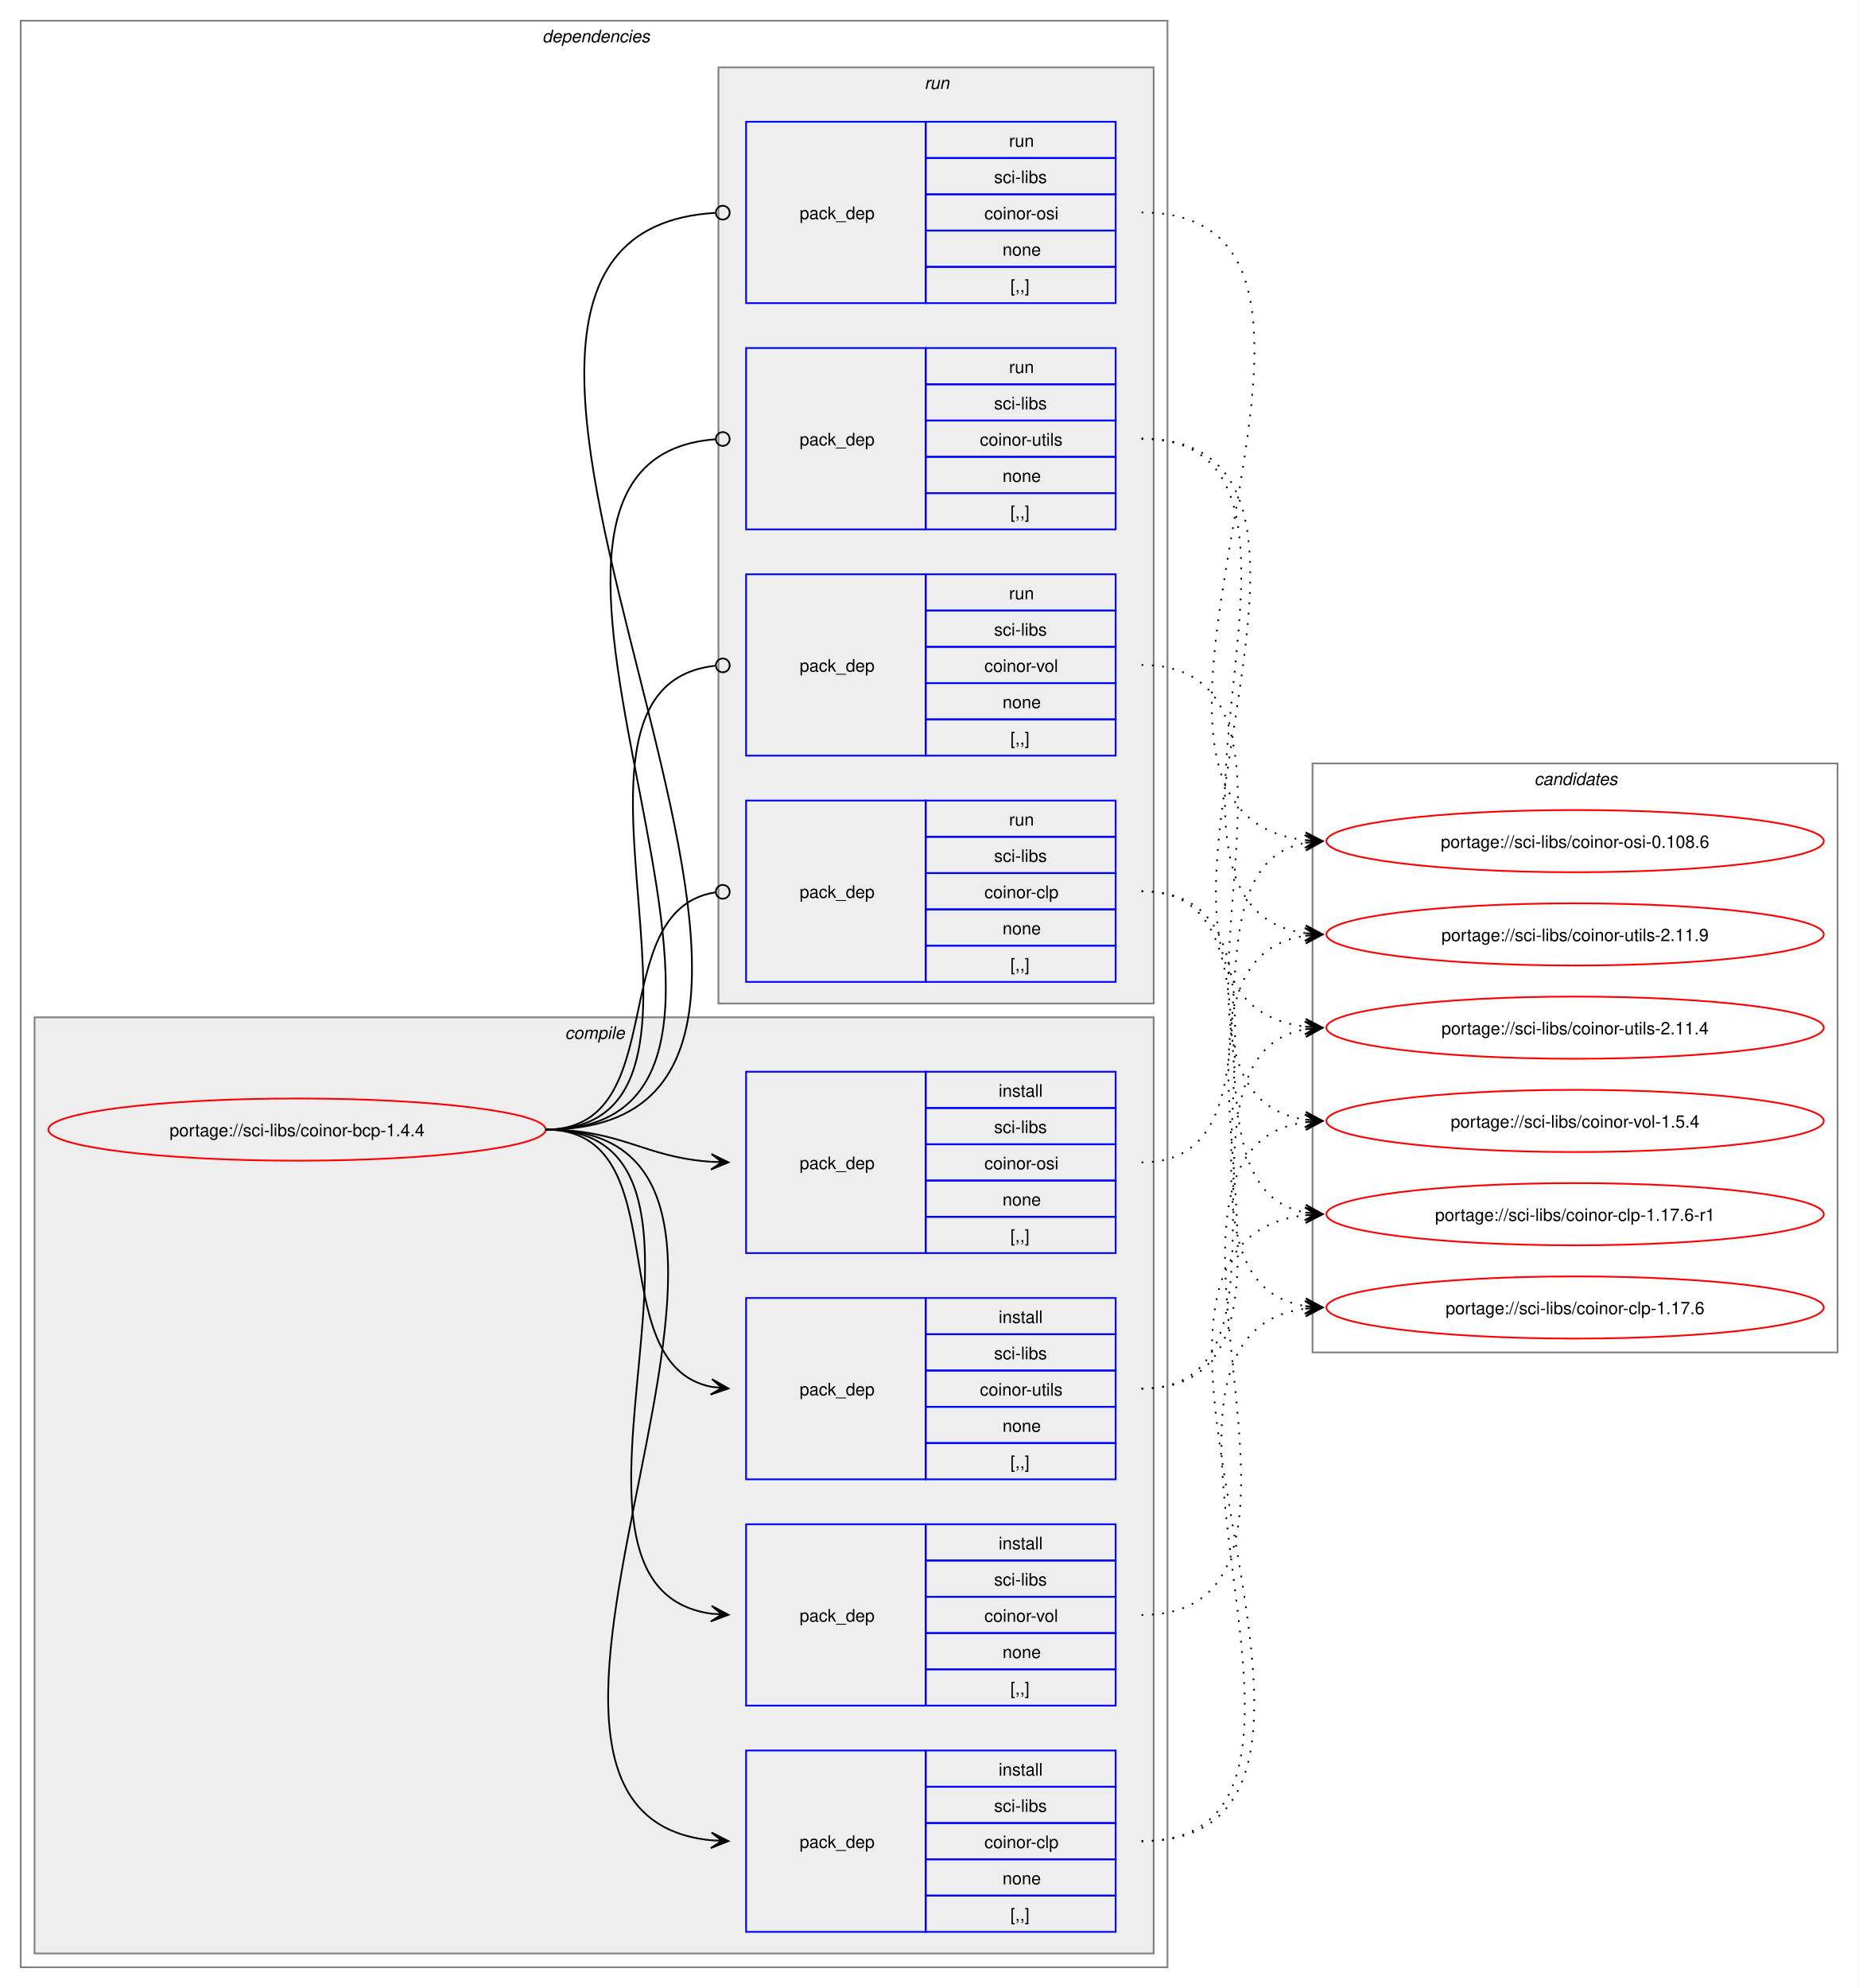
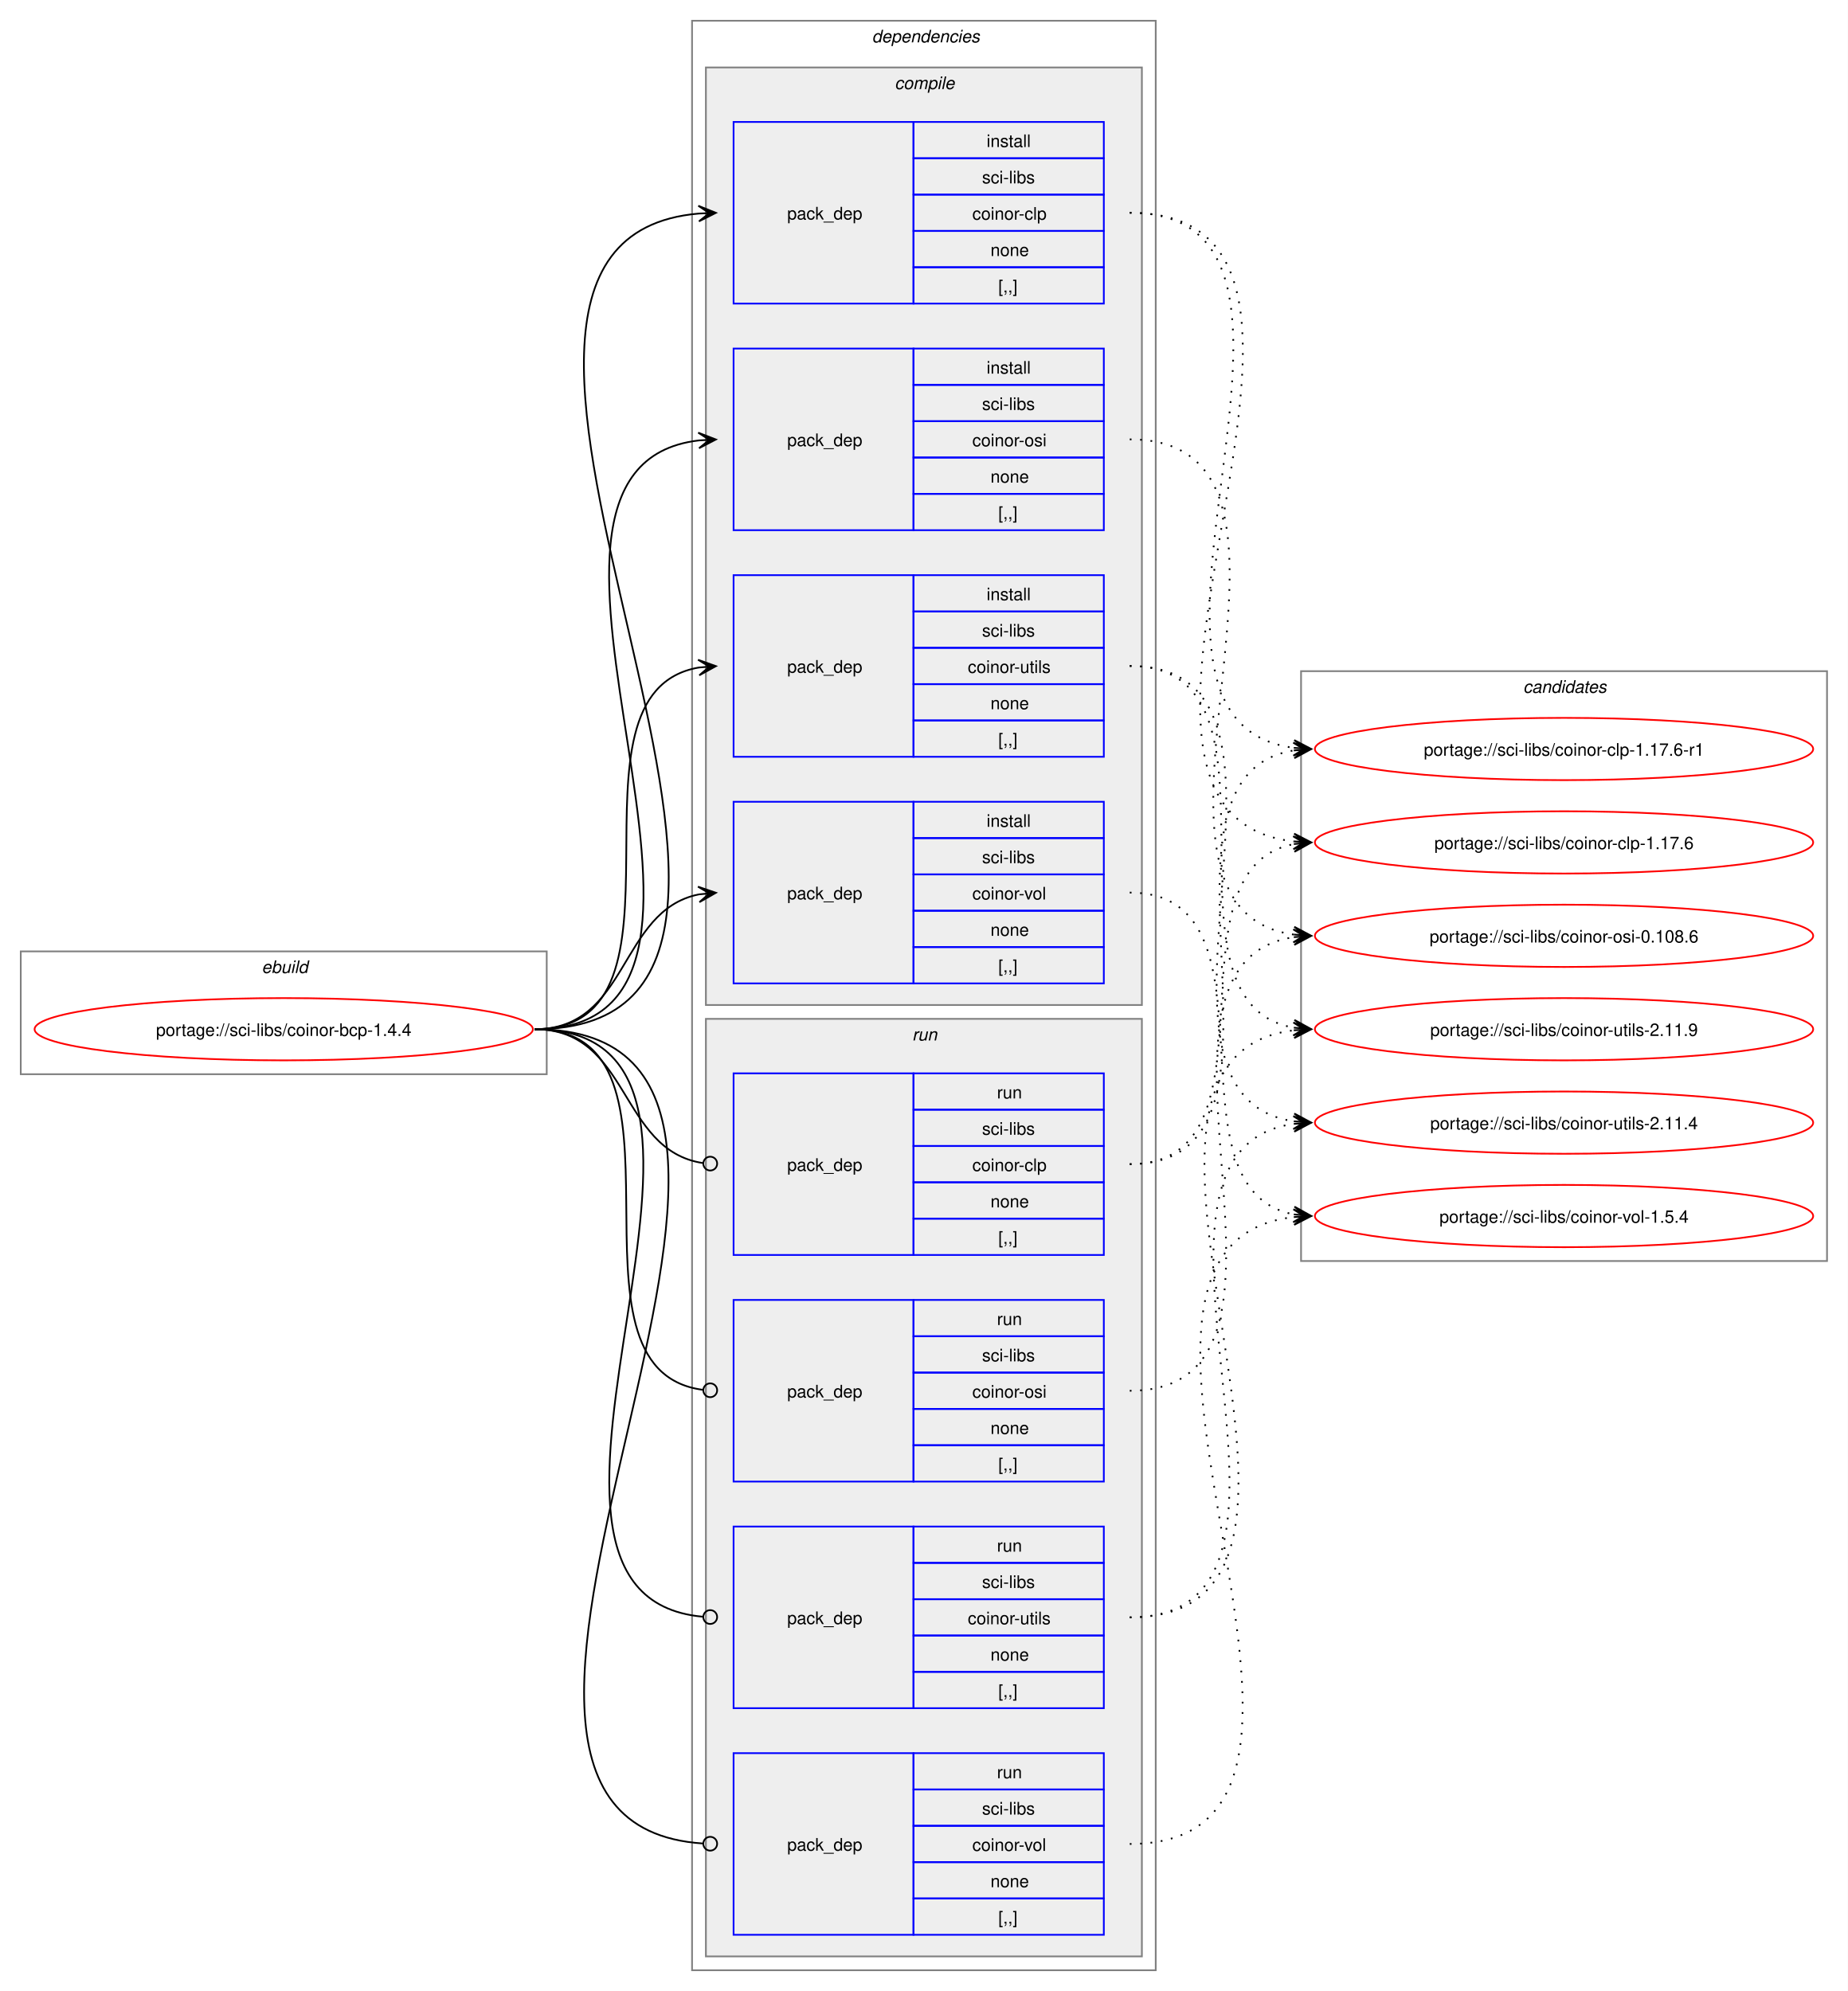
- <svg xmlns="http://www.w3.org/2000/svg" xmlns:xlink="http://www.w3.org/1999/xlink" width="1076pt" height="1151pt" viewBox="0.00 0.00 1076.00 1151.00">
+ <svg xmlns="http://www.w3.org/2000/svg" xmlns:xlink="http://www.w3.org/1999/xlink" width="1068pt" height="1151pt" viewBox="0.00 0.00 1068.00 1151.00">
  <g id="graph0" class="graph" transform="scale(1 1) rotate(0) translate(4 1147)">
-     <polygon fill="white" stroke="none" points="-4,4 -4,-1147 1072,-1147 1072,4 -4,4" />
+     <polygon fill="white" stroke="none" points="-4,4 -4,-1147 1064,-1147 1064,4 -4,4" />
+     <g id="clust1" class="cluster">
+       <polygon fill="none" stroke="gray" points="8,-526 8,-597 312,-597 312,-526 8,-526" />
+       <text text-anchor="start" x="147.25" y="-584.5" font-family="Helvetica,sans-Serif" font-style="italic" font-size="10.00">ebuild</text>
+     </g>
    <g id="clust2" class="cluster">
-       <polygon fill="none" stroke="gray" points="8,-8 8,-1135 672,-1135 672,-8 8,-8" />
-       <text text-anchor="start" x="310" y="-1122.5" font-family="Helvetica,sans-Serif" font-style="italic" font-size="10.00">dependencies</text>
+       <polygon fill="none" stroke="gray" points="396,-8 396,-1135 664,-1135 664,-8 396,-8" />
+       <text text-anchor="start" x="500" y="-1122.5" font-family="Helvetica,sans-Serif" font-style="italic" font-size="10.00">dependencies</text>
    </g>
    <g id="clust3" class="cluster">
-       <polygon fill="#eeeeee" stroke="gray" points="16,-16 16,-558 664,-558 664,-16 16,-16" />
-       <text text-anchor="start" x="323.12" y="-545.5" font-family="Helvetica,sans-Serif" font-style="italic" font-size="10.00">compile</text>
+       <polygon fill="#eeeeee" stroke="gray" points="404,-566 404,-1108 656,-1108 656,-566 404,-566" />
+       <text text-anchor="start" x="513.12" y="-1095.5" font-family="Helvetica,sans-Serif" font-style="italic" font-size="10.00">compile</text>
    </g>
    <g id="clust9" class="cluster">
-       <polygon fill="#eeeeee" stroke="gray" points="412,-566 412,-1108 664,-1108 664,-566 412,-566" />
-       <text text-anchor="start" x="531.25" y="-1095.5" font-family="Helvetica,sans-Serif" font-style="italic" font-size="10.00">run</text>
+       <polygon fill="#eeeeee" stroke="gray" points="404,-16 404,-558 656,-558 656,-16 404,-16" />
+       <text text-anchor="start" x="523.25" y="-545.5" font-family="Helvetica,sans-Serif" font-style="italic" font-size="10.00">run</text>
    </g>
    <g id="clust14" class="cluster">
-       <polygon fill="none" stroke="gray" points="756,-364 756,-705 1060,-705 1060,-364 756,-364" />
-       <text text-anchor="start" x="884.38" y="-692.5" font-family="Helvetica,sans-Serif" font-style="italic" font-size="10.00">candidates</text>
+       <polygon fill="none" stroke="gray" points="748,-418 748,-759 1052,-759 1052,-418 748,-418" />
+       <text text-anchor="start" x="876.38" y="-746.5" font-family="Helvetica,sans-Serif" font-style="italic" font-size="10.00">candidates</text>
    </g>
    <g id="node1" class="node">
      <g id="a_node1">
        <a xlink:href="../sci-libs/coinor-bcp-1.4.4.svg" xlink:title="portage://sci-libs/coinor-bcp-1.4.4">
-           <ellipse fill="none" stroke="red" cx="168" cy="-493" rx="144" ry="18" />
-           <text text-anchor="middle" x="168" y="-489.12" font-family="Helvetica,sans-Serif" font-size="10.00">portage://sci-libs/coinor-bcp-1.4.4</text>
+           <ellipse fill="none" stroke="red" cx="160" cy="-552" rx="144" ry="18" />
+           <text text-anchor="middle" x="160" y="-548.12" font-family="Helvetica,sans-Serif" font-size="10.00">portage://sci-libs/coinor-bcp-1.4.4</text>
        </a>
      </g>
    </g>
    <g id="node2" class="node">
-       <polygon fill="none" stroke="blue" points="428,-28.5 428,-133.5 532,-133.5 532,-28.5 428,-28.5" />
-       <text text-anchor="start" x="459" y="-77.12" font-family="Helvetica,sans-Serif" font-size="10.00">pack_dep</text>
-       <polygon fill="none" stroke="blue" points="532,-112.5 532,-133.5 642,-133.5 642,-112.5 532,-112.5" />
-       <text text-anchor="start" x="574.25" y="-119" font-family="Helvetica,sans-Serif" font-size="10.00">install</text>
-       <polygon fill="none" stroke="blue" points="532,-91.5 532,-112.5 642,-112.5 642,-91.5 532,-91.5" />
-       <text text-anchor="start" x="571.62" y="-98" font-family="Helvetica,sans-Serif" font-size="10.00">sci-libs</text>
-       <polygon fill="none" stroke="blue" points="532,-70.5 532,-91.5 642,-91.5 642,-70.5 532,-70.5" />
-       <text text-anchor="start" x="566" y="-77" font-family="Helvetica,sans-Serif" font-size="10.00">coinor-clp</text>
-       <polygon fill="none" stroke="blue" points="532,-49.5 532,-70.5 642,-70.5 642,-49.5 532,-49.5" />
-       <text text-anchor="start" x="576.5" y="-56" font-family="Helvetica,sans-Serif" font-size="10.00">none</text>
-       <polygon fill="none" stroke="blue" points="532,-28.5 532,-49.5 642,-49.5 642,-28.5 532,-28.5" />
-       <text text-anchor="start" x="581" y="-35" font-family="Helvetica,sans-Serif" font-size="10.00">[,,]</text>
+       <polygon fill="none" stroke="blue" points="420,-971.5 420,-1076.5 524,-1076.5 524,-971.5 420,-971.5" />
+       <text text-anchor="start" x="451" y="-1020.12" font-family="Helvetica,sans-Serif" font-size="10.00">pack_dep</text>
+       <polygon fill="none" stroke="blue" points="524,-1055.5 524,-1076.5 634,-1076.5 634,-1055.5 524,-1055.5" />
+       <text text-anchor="start" x="566.25" y="-1062" font-family="Helvetica,sans-Serif" font-size="10.00">install</text>
+       <polygon fill="none" stroke="blue" points="524,-1034.5 524,-1055.5 634,-1055.5 634,-1034.5 524,-1034.5" />
+       <text text-anchor="start" x="563.62" y="-1041" font-family="Helvetica,sans-Serif" font-size="10.00">sci-libs</text>
+       <polygon fill="none" stroke="blue" points="524,-1013.5 524,-1034.5 634,-1034.5 634,-1013.5 524,-1013.5" />
+       <text text-anchor="start" x="558" y="-1020" font-family="Helvetica,sans-Serif" font-size="10.00">coinor-clp</text>
+       <polygon fill="none" stroke="blue" points="524,-992.5 524,-1013.5 634,-1013.5 634,-992.5 524,-992.5" />
+       <text text-anchor="start" x="568.5" y="-999" font-family="Helvetica,sans-Serif" font-size="10.00">none</text>
+       <polygon fill="none" stroke="blue" points="524,-971.5 524,-992.5 634,-992.5 634,-971.5 524,-971.5" />
+       <text text-anchor="start" x="573" y="-978" font-family="Helvetica,sans-Serif" font-size="10.00">[,,]</text>
    </g>
    <g id="edge1" class="edge">
-       <path fill="none" stroke="black" d="M312,-493C497.31,-493 240.75,-97.73 407.93,-81.51" />
-       <polygon fill="black" stroke="black" points="417.78,-81.06 408,-86.01 414.01,-81.23 407.79,-81.52 407.79,-81.52 407.79,-81.52 414.01,-81.23 407.59,-77.02 417.78,-81.06" />
+       <path fill="none" stroke="black" d="M305,-552C516.12,-552 207.53,-1007.1 399.87,-1023.54" />
+       <polygon fill="black" stroke="black" points="409.78,-1023.95 399.61,-1028.04 406,-1023.8 399.79,-1023.54 399.79,-1023.54 399.79,-1023.54 406,-1023.8 399.98,-1019.04 409.78,-1023.95" />
    </g>
    <g id="node3" class="node">
-       <polygon fill="none" stroke="blue" points="428,-421.5 428,-526.5 532,-526.5 532,-421.5 428,-421.5" />
-       <text text-anchor="start" x="459" y="-470.12" font-family="Helvetica,sans-Serif" font-size="10.00">pack_dep</text>
-       <polygon fill="none" stroke="blue" points="532,-505.5 532,-526.5 642,-526.5 642,-505.5 532,-505.5" />
-       <text text-anchor="start" x="574.25" y="-512" font-family="Helvetica,sans-Serif" font-size="10.00">install</text>
-       <polygon fill="none" stroke="blue" points="532,-484.5 532,-505.5 642,-505.5 642,-484.5 532,-484.5" />
-       <text text-anchor="start" x="571.62" y="-491" font-family="Helvetica,sans-Serif" font-size="10.00">sci-libs</text>
-       <polygon fill="none" stroke="blue" points="532,-463.5 532,-484.5 642,-484.5 642,-463.5 532,-463.5" />
-       <text text-anchor="start" x="566" y="-470" font-family="Helvetica,sans-Serif" font-size="10.00">coinor-osi</text>
-       <polygon fill="none" stroke="blue" points="532,-442.5 532,-463.5 642,-463.5 642,-442.5 532,-442.5" />
-       <text text-anchor="start" x="576.5" y="-449" font-family="Helvetica,sans-Serif" font-size="10.00">none</text>
-       <polygon fill="none" stroke="blue" points="532,-421.5 532,-442.5 642,-442.5 642,-421.5 532,-421.5" />
-       <text text-anchor="start" x="581" y="-428" font-family="Helvetica,sans-Serif" font-size="10.00">[,,]</text>
+       <polygon fill="none" stroke="blue" points="420,-840.5 420,-945.5 524,-945.5 524,-840.5 420,-840.5" />
+       <text text-anchor="start" x="451" y="-889.12" font-family="Helvetica,sans-Serif" font-size="10.00">pack_dep</text>
+       <polygon fill="none" stroke="blue" points="524,-924.5 524,-945.5 634,-945.5 634,-924.5 524,-924.5" />
+       <text text-anchor="start" x="566.25" y="-931" font-family="Helvetica,sans-Serif" font-size="10.00">install</text>
+       <polygon fill="none" stroke="blue" points="524,-903.5 524,-924.5 634,-924.5 634,-903.5 524,-903.5" />
+       <text text-anchor="start" x="563.62" y="-910" font-family="Helvetica,sans-Serif" font-size="10.00">sci-libs</text>
+       <polygon fill="none" stroke="blue" points="524,-882.5 524,-903.5 634,-903.5 634,-882.5 524,-882.5" />
+       <text text-anchor="start" x="558" y="-889" font-family="Helvetica,sans-Serif" font-size="10.00">coinor-osi</text>
+       <polygon fill="none" stroke="blue" points="524,-861.5 524,-882.5 634,-882.5 634,-861.5 524,-861.5" />
+       <text text-anchor="start" x="568.5" y="-868" font-family="Helvetica,sans-Serif" font-size="10.00">none</text>
+       <polygon fill="none" stroke="blue" points="524,-840.5 524,-861.5 634,-861.5 634,-840.5 524,-840.5" />
+       <text text-anchor="start" x="573" y="-847" font-family="Helvetica,sans-Serif" font-size="10.00">[,,]</text>
    </g>
    <g id="edge2" class="edge">
-       <path fill="none" stroke="black" d="M312,-493C356.34,-493 368.74,-476.99 407.84,-474.36" />
-       <polygon fill="black" stroke="black" points="417.78,-474.04 407.93,-478.86 414,-474.16 407.79,-474.36 407.79,-474.36 407.79,-474.36 414,-474.16 407.64,-469.87 417.78,-474.04" />
+       <path fill="none" stroke="black" d="M305,-552C459.83,-552 262.39,-876.55 400.03,-892.4" />
+       <polygon fill="black" stroke="black" points="409.78,-892.93 399.55,-896.88 406.01,-892.73 399.8,-892.39 399.8,-892.39 399.8,-892.39 406.01,-892.73 400.04,-887.89 409.78,-892.93" />
    </g>
    <g id="node4" class="node">
-       <polygon fill="none" stroke="blue" points="428,-290.5 428,-395.5 532,-395.5 532,-290.5 428,-290.5" />
-       <text text-anchor="start" x="459" y="-339.12" font-family="Helvetica,sans-Serif" font-size="10.00">pack_dep</text>
-       <polygon fill="none" stroke="blue" points="532,-374.5 532,-395.5 642,-395.5 642,-374.5 532,-374.5" />
-       <text text-anchor="start" x="574.25" y="-381" font-family="Helvetica,sans-Serif" font-size="10.00">install</text>
-       <polygon fill="none" stroke="blue" points="532,-353.5 532,-374.5 642,-374.5 642,-353.5 532,-353.5" />
-       <text text-anchor="start" x="571.62" y="-360" font-family="Helvetica,sans-Serif" font-size="10.00">sci-libs</text>
-       <polygon fill="none" stroke="blue" points="532,-332.5 532,-353.5 642,-353.5 642,-332.5 532,-332.5" />
-       <text text-anchor="start" x="563.38" y="-339" font-family="Helvetica,sans-Serif" font-size="10.00">coinor-utils</text>
-       <polygon fill="none" stroke="blue" points="532,-311.5 532,-332.5 642,-332.5 642,-311.5 532,-311.5" />
-       <text text-anchor="start" x="576.5" y="-318" font-family="Helvetica,sans-Serif" font-size="10.00">none</text>
-       <polygon fill="none" stroke="blue" points="532,-290.5 532,-311.5 642,-311.5 642,-290.5 532,-290.5" />
-       <text text-anchor="start" x="581" y="-297" font-family="Helvetica,sans-Serif" font-size="10.00">[,,]</text>
+       <polygon fill="none" stroke="blue" points="420,-709.5 420,-814.5 524,-814.5 524,-709.5 420,-709.5" />
+       <text text-anchor="start" x="451" y="-758.12" font-family="Helvetica,sans-Serif" font-size="10.00">pack_dep</text>
+       <polygon fill="none" stroke="blue" points="524,-793.5 524,-814.5 634,-814.5 634,-793.5 524,-793.5" />
+       <text text-anchor="start" x="566.25" y="-800" font-family="Helvetica,sans-Serif" font-size="10.00">install</text>
+       <polygon fill="none" stroke="blue" points="524,-772.5 524,-793.5 634,-793.5 634,-772.5 524,-772.5" />
+       <text text-anchor="start" x="563.62" y="-779" font-family="Helvetica,sans-Serif" font-size="10.00">sci-libs</text>
+       <polygon fill="none" stroke="blue" points="524,-751.5 524,-772.5 634,-772.5 634,-751.5 524,-751.5" />
+       <text text-anchor="start" x="555.38" y="-758" font-family="Helvetica,sans-Serif" font-size="10.00">coinor-utils</text>
+       <polygon fill="none" stroke="blue" points="524,-730.5 524,-751.5 634,-751.5 634,-730.5 524,-730.5" />
+       <text text-anchor="start" x="568.5" y="-737" font-family="Helvetica,sans-Serif" font-size="10.00">none</text>
+       <polygon fill="none" stroke="blue" points="524,-709.5 524,-730.5 634,-730.5 634,-709.5 524,-709.5" />
+       <text text-anchor="start" x="573" y="-716" font-family="Helvetica,sans-Serif" font-size="10.00">[,,]</text>
    </g>
    <g id="edge3" class="edge">
-       <path fill="none" stroke="black" d="M312,-493C389.89,-493 342.32,-357.29 407.96,-344.04" />
-       <polygon fill="black" stroke="black" points="417.79,-343.11 408.25,-348.53 414.02,-343.47 407.83,-344.05 407.83,-344.05 407.83,-344.05 414.02,-343.47 407.41,-339.57 417.79,-343.11" />
+       <path fill="none" stroke="black" d="M305,-552C405.57,-552 314,-746.31 399.94,-761.11" />
+       <polygon fill="black" stroke="black" points="409.79,-761.9 399.46,-765.59 406.02,-761.6 399.82,-761.1 399.82,-761.1 399.82,-761.1 406.02,-761.6 400.18,-756.61 409.79,-761.9" />
    </g>
    <g id="node5" class="node">
-       <polygon fill="none" stroke="blue" points="428,-159.5 428,-264.5 532,-264.5 532,-159.5 428,-159.5" />
-       <text text-anchor="start" x="459" y="-208.12" font-family="Helvetica,sans-Serif" font-size="10.00">pack_dep</text>
-       <polygon fill="none" stroke="blue" points="532,-243.5 532,-264.5 642,-264.5 642,-243.5 532,-243.5" />
-       <text text-anchor="start" x="574.25" y="-250" font-family="Helvetica,sans-Serif" font-size="10.00">install</text>
-       <polygon fill="none" stroke="blue" points="532,-222.5 532,-243.5 642,-243.5 642,-222.5 532,-222.5" />
-       <text text-anchor="start" x="571.62" y="-229" font-family="Helvetica,sans-Serif" font-size="10.00">sci-libs</text>
-       <polygon fill="none" stroke="blue" points="532,-201.5 532,-222.5 642,-222.5 642,-201.5 532,-201.5" />
-       <text text-anchor="start" x="566" y="-208" font-family="Helvetica,sans-Serif" font-size="10.00">coinor-vol</text>
-       <polygon fill="none" stroke="blue" points="532,-180.5 532,-201.5 642,-201.5 642,-180.5 532,-180.5" />
-       <text text-anchor="start" x="576.5" y="-187" font-family="Helvetica,sans-Serif" font-size="10.00">none</text>
-       <polygon fill="none" stroke="blue" points="532,-159.5 532,-180.5 642,-180.5 642,-159.5 532,-159.5" />
-       <text text-anchor="start" x="581" y="-166" font-family="Helvetica,sans-Serif" font-size="10.00">[,,]</text>
+       <polygon fill="none" stroke="blue" points="420,-578.5 420,-683.5 524,-683.5 524,-578.5 420,-578.5" />
+       <text text-anchor="start" x="451" y="-627.12" font-family="Helvetica,sans-Serif" font-size="10.00">pack_dep</text>
+       <polygon fill="none" stroke="blue" points="524,-662.5 524,-683.5 634,-683.5 634,-662.5 524,-662.5" />
+       <text text-anchor="start" x="566.25" y="-669" font-family="Helvetica,sans-Serif" font-size="10.00">install</text>
+       <polygon fill="none" stroke="blue" points="524,-641.5 524,-662.5 634,-662.5 634,-641.5 524,-641.5" />
+       <text text-anchor="start" x="563.62" y="-648" font-family="Helvetica,sans-Serif" font-size="10.00">sci-libs</text>
+       <polygon fill="none" stroke="blue" points="524,-620.5 524,-641.5 634,-641.5 634,-620.5 524,-620.5" />
+       <text text-anchor="start" x="558" y="-627" font-family="Helvetica,sans-Serif" font-size="10.00">coinor-vol</text>
+       <polygon fill="none" stroke="blue" points="524,-599.5 524,-620.5 634,-620.5 634,-599.5 524,-599.5" />
+       <text text-anchor="start" x="568.5" y="-606" font-family="Helvetica,sans-Serif" font-size="10.00">none</text>
+       <polygon fill="none" stroke="blue" points="524,-578.5 524,-599.5 634,-599.5 634,-578.5 524,-578.5" />
+       <text text-anchor="start" x="573" y="-585" font-family="Helvetica,sans-Serif" font-size="10.00">[,,]</text>
    </g>
    <g id="edge4" class="edge">
-       <path fill="none" stroke="black" d="M312,-493C441.72,-493 294.5,-228.22 408,-212.71" />
-       <polygon fill="black" stroke="black" points="417.78,-212.08 408.09,-217.21 414.01,-212.32 407.8,-212.72 407.8,-212.72 407.8,-212.72 414.01,-212.32 407.52,-208.23 417.78,-212.08" />
+       <path fill="none" stroke="black" d="M305,-552C359.74,-552 353.49,-620.57 399.89,-629.94" />
+       <polygon fill="black" stroke="black" points="409.79,-630.88 399.41,-634.42 406.02,-630.53 399.83,-629.94 399.83,-629.94 399.83,-629.94 406.02,-630.53 400.26,-625.46 409.79,-630.88" />
    </g>
    <g id="node6" class="node">
-       <polygon fill="none" stroke="blue" points="428,-578.5 428,-683.5 532,-683.5 532,-578.5 428,-578.5" />
-       <text text-anchor="start" x="459" y="-627.12" font-family="Helvetica,sans-Serif" font-size="10.00">pack_dep</text>
-       <polygon fill="none" stroke="blue" points="532,-662.5 532,-683.5 642,-683.5 642,-662.5 532,-662.5" />
-       <text text-anchor="start" x="580.25" y="-669" font-family="Helvetica,sans-Serif" font-size="10.00">run</text>
-       <polygon fill="none" stroke="blue" points="532,-641.5 532,-662.5 642,-662.5 642,-641.5 532,-641.5" />
-       <text text-anchor="start" x="571.62" y="-648" font-family="Helvetica,sans-Serif" font-size="10.00">sci-libs</text>
-       <polygon fill="none" stroke="blue" points="532,-620.5 532,-641.5 642,-641.5 642,-620.5 532,-620.5" />
-       <text text-anchor="start" x="566" y="-627" font-family="Helvetica,sans-Serif" font-size="10.00">coinor-clp</text>
-       <polygon fill="none" stroke="blue" points="532,-599.5 532,-620.5 642,-620.5 642,-599.5 532,-599.5" />
-       <text text-anchor="start" x="576.5" y="-606" font-family="Helvetica,sans-Serif" font-size="10.00">none</text>
-       <polygon fill="none" stroke="blue" points="532,-578.5 532,-599.5 642,-599.5 642,-578.5 532,-578.5" />
-       <text text-anchor="start" x="581" y="-585" font-family="Helvetica,sans-Serif" font-size="10.00">[,,]</text>
+       <polygon fill="none" stroke="blue" points="420,-421.5 420,-526.5 524,-526.5 524,-421.5 420,-421.5" />
+       <text text-anchor="start" x="451" y="-470.12" font-family="Helvetica,sans-Serif" font-size="10.00">pack_dep</text>
+       <polygon fill="none" stroke="blue" points="524,-505.5 524,-526.5 634,-526.5 634,-505.5 524,-505.5" />
+       <text text-anchor="start" x="572.25" y="-512" font-family="Helvetica,sans-Serif" font-size="10.00">run</text>
+       <polygon fill="none" stroke="blue" points="524,-484.5 524,-505.5 634,-505.5 634,-484.5 524,-484.5" />
+       <text text-anchor="start" x="563.62" y="-491" font-family="Helvetica,sans-Serif" font-size="10.00">sci-libs</text>
+       <polygon fill="none" stroke="blue" points="524,-463.5 524,-484.5 634,-484.5 634,-463.5 524,-463.5" />
+       <text text-anchor="start" x="558" y="-470" font-family="Helvetica,sans-Serif" font-size="10.00">coinor-clp</text>
+       <polygon fill="none" stroke="blue" points="524,-442.5 524,-463.5 634,-463.5 634,-442.5 524,-442.5" />
+       <text text-anchor="start" x="568.5" y="-449" font-family="Helvetica,sans-Serif" font-size="10.00">none</text>
+       <polygon fill="none" stroke="blue" points="524,-421.5 524,-442.5 634,-442.5 634,-421.5 524,-421.5" />
+       <text text-anchor="start" x="573" y="-428" font-family="Helvetica,sans-Serif" font-size="10.00">[,,]</text>
    </g>
    <g id="edge5" class="edge">
-       <path fill="none" stroke="black" d="M312,-493C386.43,-493 345.13,-619.91 410.07,-630.32" />
-       <ellipse fill="none" stroke="black" cx="414.51" cy="-630.66" rx="4" ry="4" />
+       <path fill="none" stroke="black" d="M305,-552C360.41,-552 353.47,-482.01 402.31,-474.63" />
+       <ellipse fill="none" stroke="black" cx="406.51" cy="-474.32" rx="4" ry="4" />
    </g>
    <g id="node7" class="node">
-       <polygon fill="none" stroke="blue" points="428,-971.5 428,-1076.5 532,-1076.5 532,-971.5 428,-971.5" />
-       <text text-anchor="start" x="459" y="-1020.12" font-family="Helvetica,sans-Serif" font-size="10.00">pack_dep</text>
-       <polygon fill="none" stroke="blue" points="532,-1055.5 532,-1076.5 642,-1076.5 642,-1055.5 532,-1055.5" />
-       <text text-anchor="start" x="580.25" y="-1062" font-family="Helvetica,sans-Serif" font-size="10.00">run</text>
-       <polygon fill="none" stroke="blue" points="532,-1034.5 532,-1055.5 642,-1055.5 642,-1034.5 532,-1034.5" />
-       <text text-anchor="start" x="571.62" y="-1041" font-family="Helvetica,sans-Serif" font-size="10.00">sci-libs</text>
-       <polygon fill="none" stroke="blue" points="532,-1013.5 532,-1034.5 642,-1034.5 642,-1013.5 532,-1013.5" />
-       <text text-anchor="start" x="566" y="-1020" font-family="Helvetica,sans-Serif" font-size="10.00">coinor-osi</text>
-       <polygon fill="none" stroke="blue" points="532,-992.5 532,-1013.5 642,-1013.5 642,-992.5 532,-992.5" />
-       <text text-anchor="start" x="576.5" y="-999" font-family="Helvetica,sans-Serif" font-size="10.00">none</text>
-       <polygon fill="none" stroke="blue" points="532,-971.5 532,-992.5 642,-992.5 642,-971.5 532,-971.5" />
-       <text text-anchor="start" x="581" y="-978" font-family="Helvetica,sans-Serif" font-size="10.00">[,,]</text>
+       <polygon fill="none" stroke="blue" points="420,-290.5 420,-395.5 524,-395.5 524,-290.5 420,-290.5" />
+       <text text-anchor="start" x="451" y="-339.12" font-family="Helvetica,sans-Serif" font-size="10.00">pack_dep</text>
+       <polygon fill="none" stroke="blue" points="524,-374.5 524,-395.5 634,-395.5 634,-374.5 524,-374.5" />
+       <text text-anchor="start" x="572.25" y="-381" font-family="Helvetica,sans-Serif" font-size="10.00">run</text>
+       <polygon fill="none" stroke="blue" points="524,-353.5 524,-374.5 634,-374.5 634,-353.5 524,-353.5" />
+       <text text-anchor="start" x="563.62" y="-360" font-family="Helvetica,sans-Serif" font-size="10.00">sci-libs</text>
+       <polygon fill="none" stroke="blue" points="524,-332.5 524,-353.5 634,-353.5 634,-332.5 524,-332.5" />
+       <text text-anchor="start" x="558" y="-339" font-family="Helvetica,sans-Serif" font-size="10.00">coinor-osi</text>
+       <polygon fill="none" stroke="blue" points="524,-311.5 524,-332.5 634,-332.5 634,-311.5 524,-311.5" />
+       <text text-anchor="start" x="568.5" y="-318" font-family="Helvetica,sans-Serif" font-size="10.00">none</text>
+       <polygon fill="none" stroke="blue" points="524,-290.5 524,-311.5 634,-311.5 634,-290.5 524,-290.5" />
+       <text text-anchor="start" x="573" y="-297" font-family="Helvetica,sans-Serif" font-size="10.00">[,,]</text>
    </g>
    <g id="edge6" class="edge">
-       <path fill="none" stroke="black" d="M312,-493C549.69,-493 187.67,-1010.6 410.13,-1023.75" />
-       <ellipse fill="none" stroke="black" cx="414.5" cy="-1023.87" rx="4" ry="4" />
+       <path fill="none" stroke="black" d="M305,-552C406,-552 312.85,-355.46 402.1,-343.56" />
+       <ellipse fill="none" stroke="black" cx="406.51" cy="-343.28" rx="4" ry="4" />
    </g>
    <g id="node8" class="node">
-       <polygon fill="none" stroke="blue" points="428,-840.5 428,-945.5 532,-945.5 532,-840.5 428,-840.5" />
-       <text text-anchor="start" x="459" y="-889.12" font-family="Helvetica,sans-Serif" font-size="10.00">pack_dep</text>
-       <polygon fill="none" stroke="blue" points="532,-924.5 532,-945.5 642,-945.5 642,-924.5 532,-924.5" />
-       <text text-anchor="start" x="580.25" y="-931" font-family="Helvetica,sans-Serif" font-size="10.00">run</text>
-       <polygon fill="none" stroke="blue" points="532,-903.5 532,-924.5 642,-924.5 642,-903.5 532,-903.5" />
-       <text text-anchor="start" x="571.62" y="-910" font-family="Helvetica,sans-Serif" font-size="10.00">sci-libs</text>
-       <polygon fill="none" stroke="blue" points="532,-882.5 532,-903.5 642,-903.5 642,-882.5 532,-882.5" />
-       <text text-anchor="start" x="563.38" y="-889" font-family="Helvetica,sans-Serif" font-size="10.00">coinor-utils</text>
-       <polygon fill="none" stroke="blue" points="532,-861.5 532,-882.5 642,-882.5 642,-861.5 532,-861.5" />
-       <text text-anchor="start" x="576.5" y="-868" font-family="Helvetica,sans-Serif" font-size="10.00">none</text>
-       <polygon fill="none" stroke="blue" points="532,-840.5 532,-861.5 642,-861.5 642,-840.5 532,-840.5" />
-       <text text-anchor="start" x="581" y="-847" font-family="Helvetica,sans-Serif" font-size="10.00">[,,]</text>
+       <polygon fill="none" stroke="blue" points="420,-159.5 420,-264.5 524,-264.5 524,-159.5 420,-159.5" />
+       <text text-anchor="start" x="451" y="-208.12" font-family="Helvetica,sans-Serif" font-size="10.00">pack_dep</text>
+       <polygon fill="none" stroke="blue" points="524,-243.5 524,-264.5 634,-264.5 634,-243.5 524,-243.5" />
+       <text text-anchor="start" x="572.25" y="-250" font-family="Helvetica,sans-Serif" font-size="10.00">run</text>
+       <polygon fill="none" stroke="blue" points="524,-222.5 524,-243.5 634,-243.5 634,-222.5 524,-222.5" />
+       <text text-anchor="start" x="563.62" y="-229" font-family="Helvetica,sans-Serif" font-size="10.00">sci-libs</text>
+       <polygon fill="none" stroke="blue" points="524,-201.5 524,-222.5 634,-222.5 634,-201.5 524,-201.5" />
+       <text text-anchor="start" x="555.38" y="-208" font-family="Helvetica,sans-Serif" font-size="10.00">coinor-utils</text>
+       <polygon fill="none" stroke="blue" points="524,-180.5 524,-201.5 634,-201.5 634,-180.5 524,-180.5" />
+       <text text-anchor="start" x="568.5" y="-187" font-family="Helvetica,sans-Serif" font-size="10.00">none</text>
+       <polygon fill="none" stroke="blue" points="524,-159.5 524,-180.5 634,-180.5 634,-159.5 524,-159.5" />
+       <text text-anchor="start" x="573" y="-166" font-family="Helvetica,sans-Serif" font-size="10.00">[,,]</text>
    </g>
    <g id="edge7" class="edge">
-       <path fill="none" stroke="black" d="M312,-493C492.97,-493 243.52,-879.83 410.2,-892.67" />
-       <ellipse fill="none" stroke="black" cx="414.5" cy="-892.83" rx="4" ry="4" />
+       <path fill="none" stroke="black" d="M305,-552C460.19,-552 260.8,-225.15 402.14,-212.38" />
+       <ellipse fill="none" stroke="black" cx="406.5" cy="-212.19" rx="4" ry="4" />
    </g>
    <g id="node9" class="node">
-       <polygon fill="none" stroke="blue" points="428,-709.5 428,-814.5 532,-814.5 532,-709.5 428,-709.5" />
-       <text text-anchor="start" x="459" y="-758.12" font-family="Helvetica,sans-Serif" font-size="10.00">pack_dep</text>
-       <polygon fill="none" stroke="blue" points="532,-793.5 532,-814.5 642,-814.5 642,-793.5 532,-793.5" />
-       <text text-anchor="start" x="580.25" y="-800" font-family="Helvetica,sans-Serif" font-size="10.00">run</text>
-       <polygon fill="none" stroke="blue" points="532,-772.5 532,-793.5 642,-793.5 642,-772.5 532,-772.5" />
-       <text text-anchor="start" x="571.62" y="-779" font-family="Helvetica,sans-Serif" font-size="10.00">sci-libs</text>
-       <polygon fill="none" stroke="blue" points="532,-751.5 532,-772.5 642,-772.5 642,-751.5 532,-751.5" />
-       <text text-anchor="start" x="566" y="-758" font-family="Helvetica,sans-Serif" font-size="10.00">coinor-vol</text>
-       <polygon fill="none" stroke="blue" points="532,-730.5 532,-751.5 642,-751.5 642,-730.5 532,-730.5" />
-       <text text-anchor="start" x="576.5" y="-737" font-family="Helvetica,sans-Serif" font-size="10.00">none</text>
-       <polygon fill="none" stroke="blue" points="532,-709.5 532,-730.5 642,-730.5 642,-709.5 532,-709.5" />
-       <text text-anchor="start" x="581" y="-716" font-family="Helvetica,sans-Serif" font-size="10.00">[,,]</text>
+       <polygon fill="none" stroke="blue" points="420,-28.5 420,-133.5 524,-133.5 524,-28.5 420,-28.5" />
+       <text text-anchor="start" x="451" y="-77.12" font-family="Helvetica,sans-Serif" font-size="10.00">pack_dep</text>
+       <polygon fill="none" stroke="blue" points="524,-112.5 524,-133.5 634,-133.5 634,-112.5 524,-112.5" />
+       <text text-anchor="start" x="572.25" y="-119" font-family="Helvetica,sans-Serif" font-size="10.00">run</text>
+       <polygon fill="none" stroke="blue" points="524,-91.5 524,-112.5 634,-112.5 634,-91.5 524,-91.5" />
+       <text text-anchor="start" x="563.62" y="-98" font-family="Helvetica,sans-Serif" font-size="10.00">sci-libs</text>
+       <polygon fill="none" stroke="blue" points="524,-70.5 524,-91.5 634,-91.5 634,-70.5 524,-70.5" />
+       <text text-anchor="start" x="558" y="-77" font-family="Helvetica,sans-Serif" font-size="10.00">coinor-vol</text>
+       <polygon fill="none" stroke="blue" points="524,-49.5 524,-70.5 634,-70.5 634,-49.5 524,-49.5" />
+       <text text-anchor="start" x="568.5" y="-56" font-family="Helvetica,sans-Serif" font-size="10.00">none</text>
+       <polygon fill="none" stroke="blue" points="524,-28.5 524,-49.5 634,-49.5 634,-28.5 524,-28.5" />
+       <text text-anchor="start" x="573" y="-35" font-family="Helvetica,sans-Serif" font-size="10.00">[,,]</text>
    </g>
    <g id="edge8" class="edge">
-       <path fill="none" stroke="black" d="M312,-493C437.53,-493 297.51,-749.03 410.07,-761.53" />
-       <ellipse fill="none" stroke="black" cx="414.51" cy="-761.76" rx="4" ry="4" />
+       <path fill="none" stroke="black" d="M305,-552C516.53,-552 205.47,-94.24 402.21,-81.28" />
+       <ellipse fill="none" stroke="black" cx="406.5" cy="-81.14" rx="4" ry="4" />
    </g>
    <g id="node10" class="node">
      <g id="a_node10">
        <a xlink:href="../sci-libs/coinor-clp-1.17.6-r1.svg" xlink:title="portage://sci-libs/coinor-clp-1.17.6-r1">
-           <ellipse fill="none" stroke="red" cx="908" cy="-444" rx="144" ry="18" />
-           <text text-anchor="middle" x="908" y="-440.12" font-family="Helvetica,sans-Serif" font-size="10.00">portage://sci-libs/coinor-clp-1.17.6-r1</text>
+           <ellipse fill="none" stroke="red" cx="900" cy="-714" rx="144" ry="18" />
+           <text text-anchor="middle" x="900" y="-710.12" font-family="Helvetica,sans-Serif" font-size="10.00">portage://sci-libs/coinor-clp-1.17.6-r1</text>
        </a>
      </g>
    </g>
    <g id="edge9" class="edge">
-       <path fill="none" stroke="black" stroke-dasharray="1,5" d="M657,-81C821.13,-81 605.5,-427.18 751.83,-443.41" />
-       <polygon fill="black" stroke="black" points="761.78,-443.94 751.56,-447.9 758.01,-443.74 751.8,-443.41 751.8,-443.41 751.8,-443.41 758.01,-443.74 752.03,-438.92 761.78,-443.94" />
+       <path fill="none" stroke="black" stroke-dasharray="1,5" d="M649,-1024C790.77,-1024 618.93,-730.13 744.16,-714.64" />
+       <polygon fill="black" stroke="black" points="753.78,-714.07 744.06,-719.15 750.01,-714.29 743.8,-714.66 743.8,-714.66 743.8,-714.66 750.01,-714.29 743.54,-710.16 753.78,-714.07" />
    </g>
    <g id="node11" class="node">
      <g id="a_node11">
        <a xlink:href="../sci-libs/coinor-clp-1.17.6.svg" xlink:title="portage://sci-libs/coinor-clp-1.17.6">
-           <ellipse fill="none" stroke="red" cx="908" cy="-390" rx="144" ry="18" />
-           <text text-anchor="middle" x="908" y="-386.12" font-family="Helvetica,sans-Serif" font-size="10.00">portage://sci-libs/coinor-clp-1.17.6</text>
+           <ellipse fill="none" stroke="red" cx="900" cy="-660" rx="144" ry="18" />
+           <text text-anchor="middle" x="900" y="-656.12" font-family="Helvetica,sans-Serif" font-size="10.00">portage://sci-libs/coinor-clp-1.17.6</text>
        </a>
      </g>
    </g>
    <g id="edge10" class="edge">
-       <path fill="none" stroke="black" stroke-dasharray="1,5" d="M657,-81C798.22,-81 627.65,-373.33 751.82,-389.32" />
-       <polygon fill="black" stroke="black" points="761.78,-389.93 751.53,-393.81 758.01,-389.7 751.8,-389.32 751.8,-389.32 751.8,-389.32 758.01,-389.7 752.08,-384.83 761.78,-389.93" />
+       <path fill="none" stroke="black" stroke-dasharray="1,5" d="M649,-1024C813.55,-1024 597.11,-676.86 743.8,-660.59" />
+       <polygon fill="black" stroke="black" points="753.78,-660.06 744.03,-665.08 750.01,-660.26 743.8,-660.59 743.8,-660.59 743.8,-660.59 750.01,-660.26 743.56,-656.1 753.78,-660.06" />
    </g>
    <g id="node12" class="node">
      <g id="a_node12">
        <a xlink:href="../sci-libs/coinor-osi-0.108.6.svg" xlink:title="portage://sci-libs/coinor-osi-0.108.6">
-           <ellipse fill="none" stroke="red" cx="908" cy="-660" rx="144" ry="18" />
-           <text text-anchor="middle" x="908" y="-656.12" font-family="Helvetica,sans-Serif" font-size="10.00">portage://sci-libs/coinor-osi-0.108.6</text>
+           <ellipse fill="none" stroke="red" cx="900" cy="-606" rx="144" ry="18" />
+           <text text-anchor="middle" x="900" y="-602.12" font-family="Helvetica,sans-Serif" font-size="10.00">portage://sci-libs/coinor-osi-0.108.6</text>
        </a>
      </g>
    </g>
    <g id="edge11" class="edge">
-       <path fill="none" stroke="black" stroke-dasharray="1,5" d="M657,-474C748.25,-474 674.46,-645.06 752.17,-659.09" />
-       <polygon fill="black" stroke="black" points="761.79,-659.9 751.44,-663.54 758.02,-659.58 751.82,-659.06 751.82,-659.06 751.82,-659.06 758.02,-659.58 752.2,-654.57 761.79,-659.9" />
+       <path fill="none" stroke="black" stroke-dasharray="1,5" d="M649,-893C780.99,-893 628.49,-622.57 743.81,-606.72" />
+       <polygon fill="black" stroke="black" points="753.78,-606.08 744.1,-611.22 750.01,-606.32 743.81,-606.73 743.81,-606.73 743.81,-606.73 750.01,-606.32 743.51,-602.23 753.78,-606.08" />
    </g>
    <g id="node13" class="node">
      <g id="a_node13">
        <a xlink:href="../sci-libs/coinor-utils-2.11.9.svg" xlink:title="portage://sci-libs/coinor-utils-2.11.9">
-           <ellipse fill="none" stroke="red" cx="908" cy="-606" rx="144" ry="18" />
-           <text text-anchor="middle" x="908" y="-602.12" font-family="Helvetica,sans-Serif" font-size="10.00">portage://sci-libs/coinor-utils-2.11.9</text>
+           <ellipse fill="none" stroke="red" cx="900" cy="-552" rx="144" ry="18" />
+           <text text-anchor="middle" x="900" y="-548.12" font-family="Helvetica,sans-Serif" font-size="10.00">portage://sci-libs/coinor-utils-2.11.9</text>
        </a>
      </g>
    </g>
    <g id="edge12" class="edge">
-       <path fill="none" stroke="black" stroke-dasharray="1,5" d="M657,-343C779.09,-343 645.84,-589.82 751.97,-605.25" />
-       <polygon fill="black" stroke="black" points="761.78,-605.92 751.5,-609.72 758.01,-605.66 751.81,-605.23 751.81,-605.23 751.81,-605.23 758.01,-605.66 752.11,-600.75 761.78,-605.92" />
+       <path fill="none" stroke="black" stroke-dasharray="1,5" d="M649,-762C749.57,-762 658,-567.69 743.94,-552.89" />
+       <polygon fill="black" stroke="black" points="753.79,-552.1 744.18,-557.39 750.02,-552.4 743.82,-552.9 743.82,-552.9 743.82,-552.9 750.02,-552.4 743.46,-548.41 753.79,-552.1" />
    </g>
    <g id="node14" class="node">
      <g id="a_node14">
        <a xlink:href="../sci-libs/coinor-utils-2.11.4.svg" xlink:title="portage://sci-libs/coinor-utils-2.11.4">
-           <ellipse fill="none" stroke="red" cx="908" cy="-552" rx="144" ry="18" />
-           <text text-anchor="middle" x="908" y="-548.12" font-family="Helvetica,sans-Serif" font-size="10.00">portage://sci-libs/coinor-utils-2.11.4</text>
+           <ellipse fill="none" stroke="red" cx="900" cy="-498" rx="144" ry="18" />
+           <text text-anchor="middle" x="900" y="-494.12" font-family="Helvetica,sans-Serif" font-size="10.00">portage://sci-libs/coinor-utils-2.11.4</text>
        </a>
      </g>
    </g>
    <g id="edge13" class="edge">
-       <path fill="none" stroke="black" stroke-dasharray="1,5" d="M657,-343C757.19,-343 666.34,-536.38 751.98,-551.11" />
-       <polygon fill="black" stroke="black" points="761.79,-551.9 751.46,-555.59 758.02,-551.6 751.82,-551.1 751.82,-551.1 751.82,-551.1 758.02,-551.6 752.18,-546.62 761.79,-551.9" />
+       <path fill="none" stroke="black" stroke-dasharray="1,5" d="M649,-762C771.49,-762 637.47,-514.24 743.93,-498.76" />
+       <polygon fill="black" stroke="black" points="753.78,-498.08 744.11,-503.26 750.01,-498.34 743.81,-498.77 743.81,-498.77 743.81,-498.77 750.01,-498.34 743.5,-494.28 753.78,-498.08" />
    </g>
    <g id="node15" class="node">
      <g id="a_node15">
        <a xlink:href="../sci-libs/coinor-vol-1.5.4.svg" xlink:title="portage://sci-libs/coinor-vol-1.5.4">
-           <ellipse fill="none" stroke="red" cx="908" cy="-498" rx="144" ry="18" />
-           <text text-anchor="middle" x="908" y="-494.12" font-family="Helvetica,sans-Serif" font-size="10.00">portage://sci-libs/coinor-vol-1.5.4</text>
+           <ellipse fill="none" stroke="red" cx="900" cy="-444" rx="144" ry="18" />
+           <text text-anchor="middle" x="900" y="-440.12" font-family="Helvetica,sans-Serif" font-size="10.00">portage://sci-libs/coinor-vol-1.5.4</text>
        </a>
      </g>
    </g>
    <g id="edge14" class="edge">
-       <path fill="none" stroke="black" stroke-dasharray="1,5" d="M657,-212C788.59,-212 636.86,-481.49 751.84,-497.28" />
-       <polygon fill="black" stroke="black" points="761.78,-497.92 751.51,-501.77 758.01,-497.68 751.8,-497.28 751.8,-497.28 751.8,-497.28 758.01,-497.68 752.1,-492.78 761.78,-497.92" />
+       <path fill="none" stroke="black" stroke-dasharray="1,5" d="M649,-631C740.62,-631 666.14,-459.03 744.13,-444.92" />
+       <polygon fill="black" stroke="black" points="753.79,-444.1 744.2,-449.43 750.02,-444.42 743.82,-444.94 743.82,-444.94 743.82,-444.94 750.02,-444.42 743.44,-440.46 753.79,-444.1" />
    </g>
    <g id="edge15" class="edge">
-       <path fill="none" stroke="black" stroke-dasharray="1,5" d="M657,-631C748.62,-631 674.14,-459.03 752.13,-444.92" />
-       <polygon fill="black" stroke="black" points="761.79,-444.1 752.2,-449.43 758.02,-444.42 751.82,-444.94 751.82,-444.94 751.82,-444.94 758.02,-444.42 751.44,-440.46 761.79,-444.1" />
+       <path fill="none" stroke="black" stroke-dasharray="1,5" d="M649,-474C761.62,-474 646.8,-697.87 743.88,-713.18" />
+       <polygon fill="black" stroke="black" points="753.78,-713.91 743.48,-717.66 750.01,-713.63 743.81,-713.17 743.81,-713.17 743.81,-713.17 750.01,-713.63 744.14,-708.69 753.78,-713.91" />
    </g>
    <g id="edge16" class="edge">
-       <path fill="none" stroke="black" stroke-dasharray="1,5" d="M657,-631C770.01,-631 654.45,-406.19 751.84,-390.83" />
-       <polygon fill="black" stroke="black" points="761.78,-390.09 752.14,-395.32 758.01,-390.37 751.81,-390.83 751.81,-390.83 751.81,-390.83 758.01,-390.37 751.48,-386.34 761.78,-390.09" />
+       <path fill="none" stroke="black" stroke-dasharray="1,5" d="M649,-474C740.25,-474 666.46,-645.06 744.17,-659.09" />
+       <polygon fill="black" stroke="black" points="753.79,-659.9 743.44,-663.54 750.02,-659.58 743.82,-659.06 743.82,-659.06 743.82,-659.06 750.02,-659.58 744.2,-654.57 753.79,-659.9" />
    </g>
    <g id="edge17" class="edge">
-       <path fill="none" stroke="black" stroke-dasharray="1,5" d="M657,-1024C821.55,-1024 605.11,-676.86 751.8,-660.59" />
-       <polygon fill="black" stroke="black" points="761.78,-660.06 752.03,-665.08 758.01,-660.26 751.8,-660.59 751.8,-660.59 751.8,-660.59 758.01,-660.26 751.56,-656.1 761.78,-660.06" />
+       <path fill="none" stroke="black" stroke-dasharray="1,5" d="M649,-343C771.09,-343 637.84,-589.82 743.97,-605.25" />
+       <polygon fill="black" stroke="black" points="753.78,-605.92 743.5,-609.72 750.01,-605.66 743.81,-605.23 743.81,-605.23 743.81,-605.23 750.01,-605.66 744.11,-600.75 753.78,-605.92" />
    </g>
    <g id="edge18" class="edge">
-       <path fill="none" stroke="black" stroke-dasharray="1,5" d="M657,-893C788.99,-893 636.49,-622.57 751.81,-606.72" />
-       <polygon fill="black" stroke="black" points="761.78,-606.08 752.1,-611.22 758.01,-606.32 751.81,-606.73 751.81,-606.73 751.81,-606.73 758.01,-606.32 751.51,-602.23 761.78,-606.08" />
+       <path fill="none" stroke="black" stroke-dasharray="1,5" d="M649,-212C803.42,-212 606.78,-535.6 744.06,-551.4" />
+       <polygon fill="black" stroke="black" points="753.78,-551.93 743.55,-555.88 750.01,-551.73 743.8,-551.39 743.8,-551.39 743.8,-551.39 750.01,-551.73 744.04,-546.89 753.78,-551.93" />
    </g>
    <g id="edge19" class="edge">
-       <path fill="none" stroke="black" stroke-dasharray="1,5" d="M657,-893C811.83,-893 614.39,-568.45 752.03,-552.6" />
-       <polygon fill="black" stroke="black" points="761.78,-552.07 752.04,-557.11 758.01,-552.27 751.8,-552.61 751.8,-552.61 751.8,-552.61 758.01,-552.27 751.55,-548.12 761.78,-552.07" />
+       <path fill="none" stroke="black" stroke-dasharray="1,5" d="M649,-212C780.59,-212 628.86,-481.49 743.84,-497.28" />
+       <polygon fill="black" stroke="black" points="753.78,-497.92 743.51,-501.77 750.01,-497.68 743.8,-497.28 743.8,-497.28 743.8,-497.28 750.01,-497.68 744.1,-492.78 753.78,-497.92" />
    </g>
    <g id="edge20" class="edge">
-       <path fill="none" stroke="black" stroke-dasharray="1,5" d="M657,-762C779.49,-762 645.47,-514.24 751.93,-498.76" />
-       <polygon fill="black" stroke="black" points="761.78,-498.08 752.11,-503.26 758.01,-498.34 751.81,-498.77 751.81,-498.77 751.81,-498.77 758.01,-498.34 751.5,-494.28 761.78,-498.08" />
+       <path fill="none" stroke="black" stroke-dasharray="1,5" d="M649,-81C813.13,-81 597.5,-427.18 743.83,-443.41" />
+       <polygon fill="black" stroke="black" points="753.78,-443.94 743.56,-447.9 750.01,-443.74 743.8,-443.41 743.8,-443.41 743.8,-443.41 750.01,-443.74 744.03,-438.92 753.78,-443.94" />
    </g>
  </g>
</svg>
